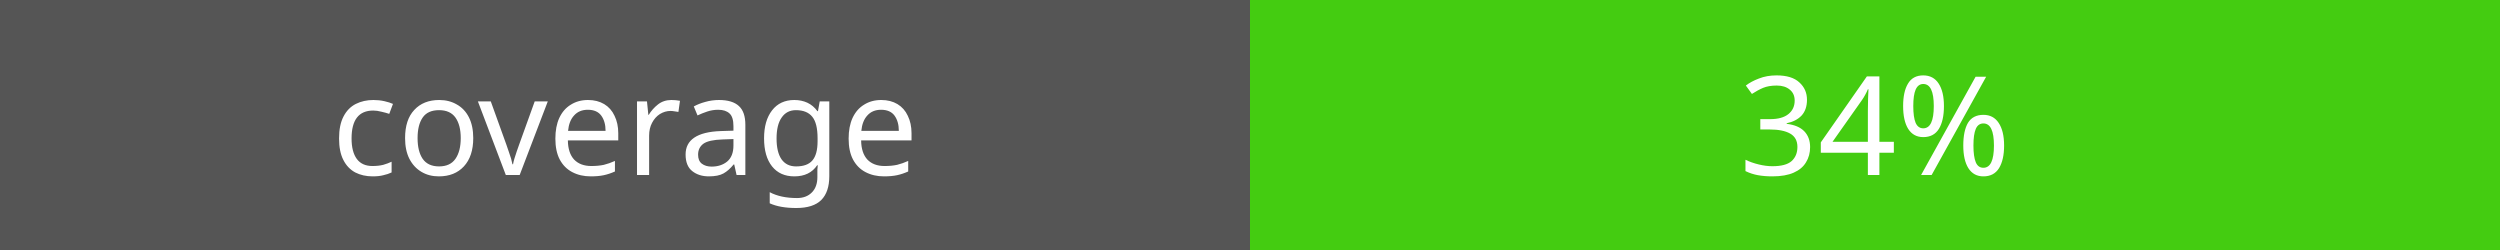
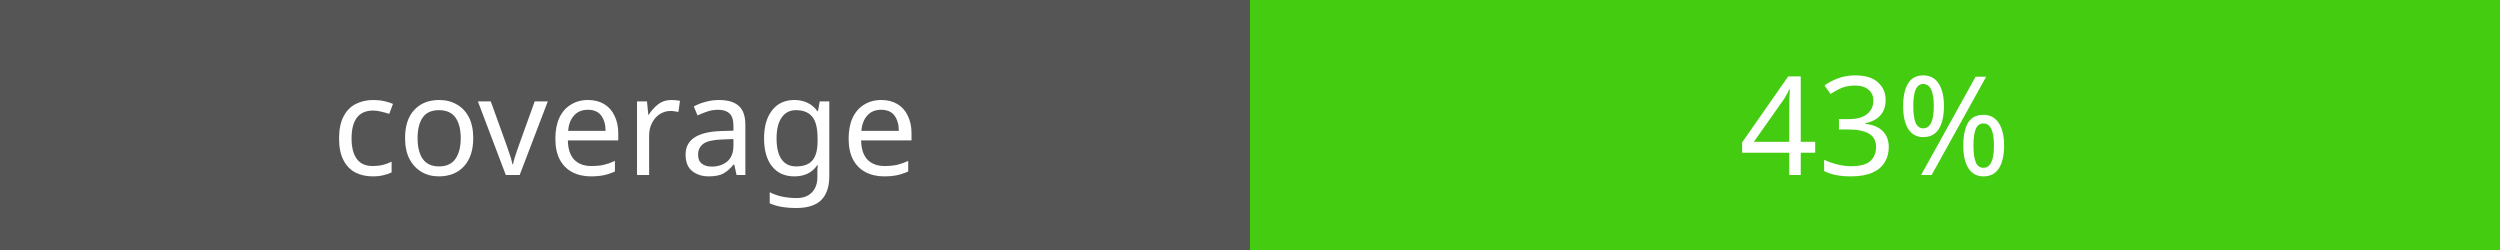
<svg xmlns="http://www.w3.org/2000/svg" width="200" height="20">
  <rect width="100" height="20" fill="#555" />
  <rect x="100" width="100" height="20" fill="#4c1" />
  <text x="50" y="14" fill="#fff" font-family="Verdana" font-size="11" text-anchor="middle">coverage</text>
-   <text x="150" y="14" fill="#fff" font-family="Verdana" font-size="11" text-anchor="middle">34%</text>
+   <text x="150" y="14" fill="#fff" font-family="Verdana" font-size="11" text-anchor="middle">43%</text>
</svg>
